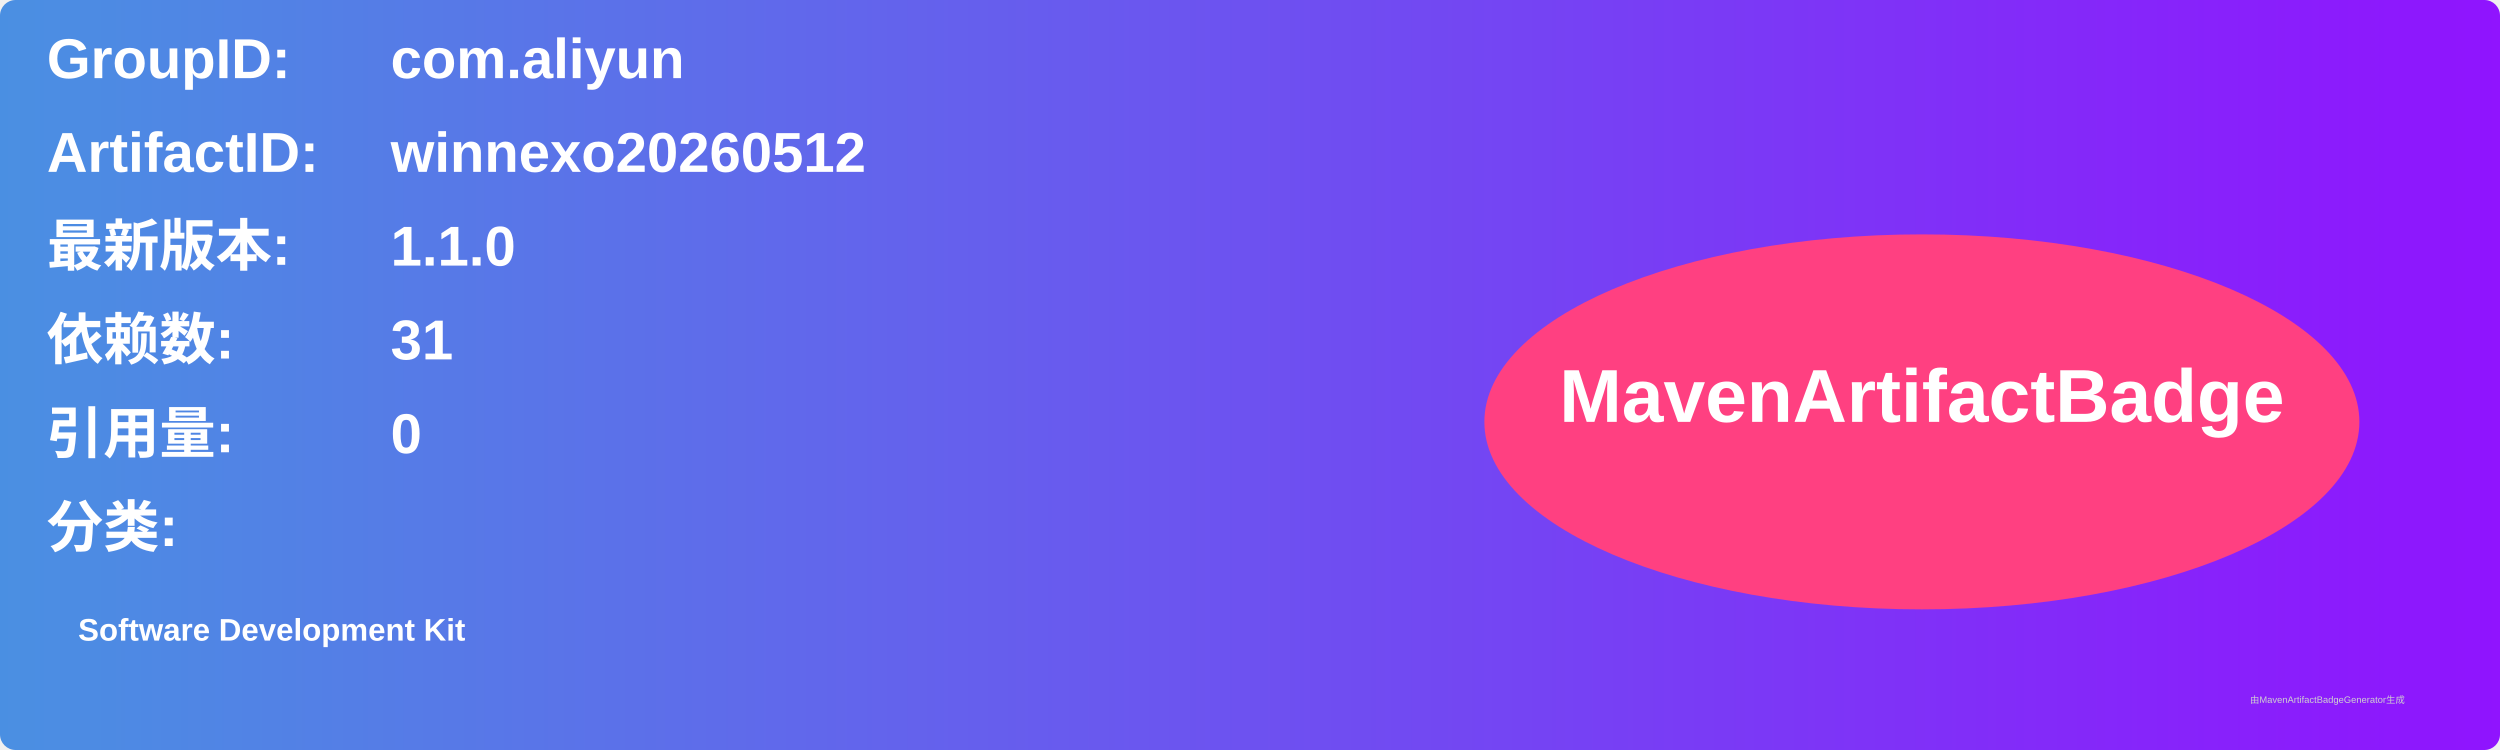
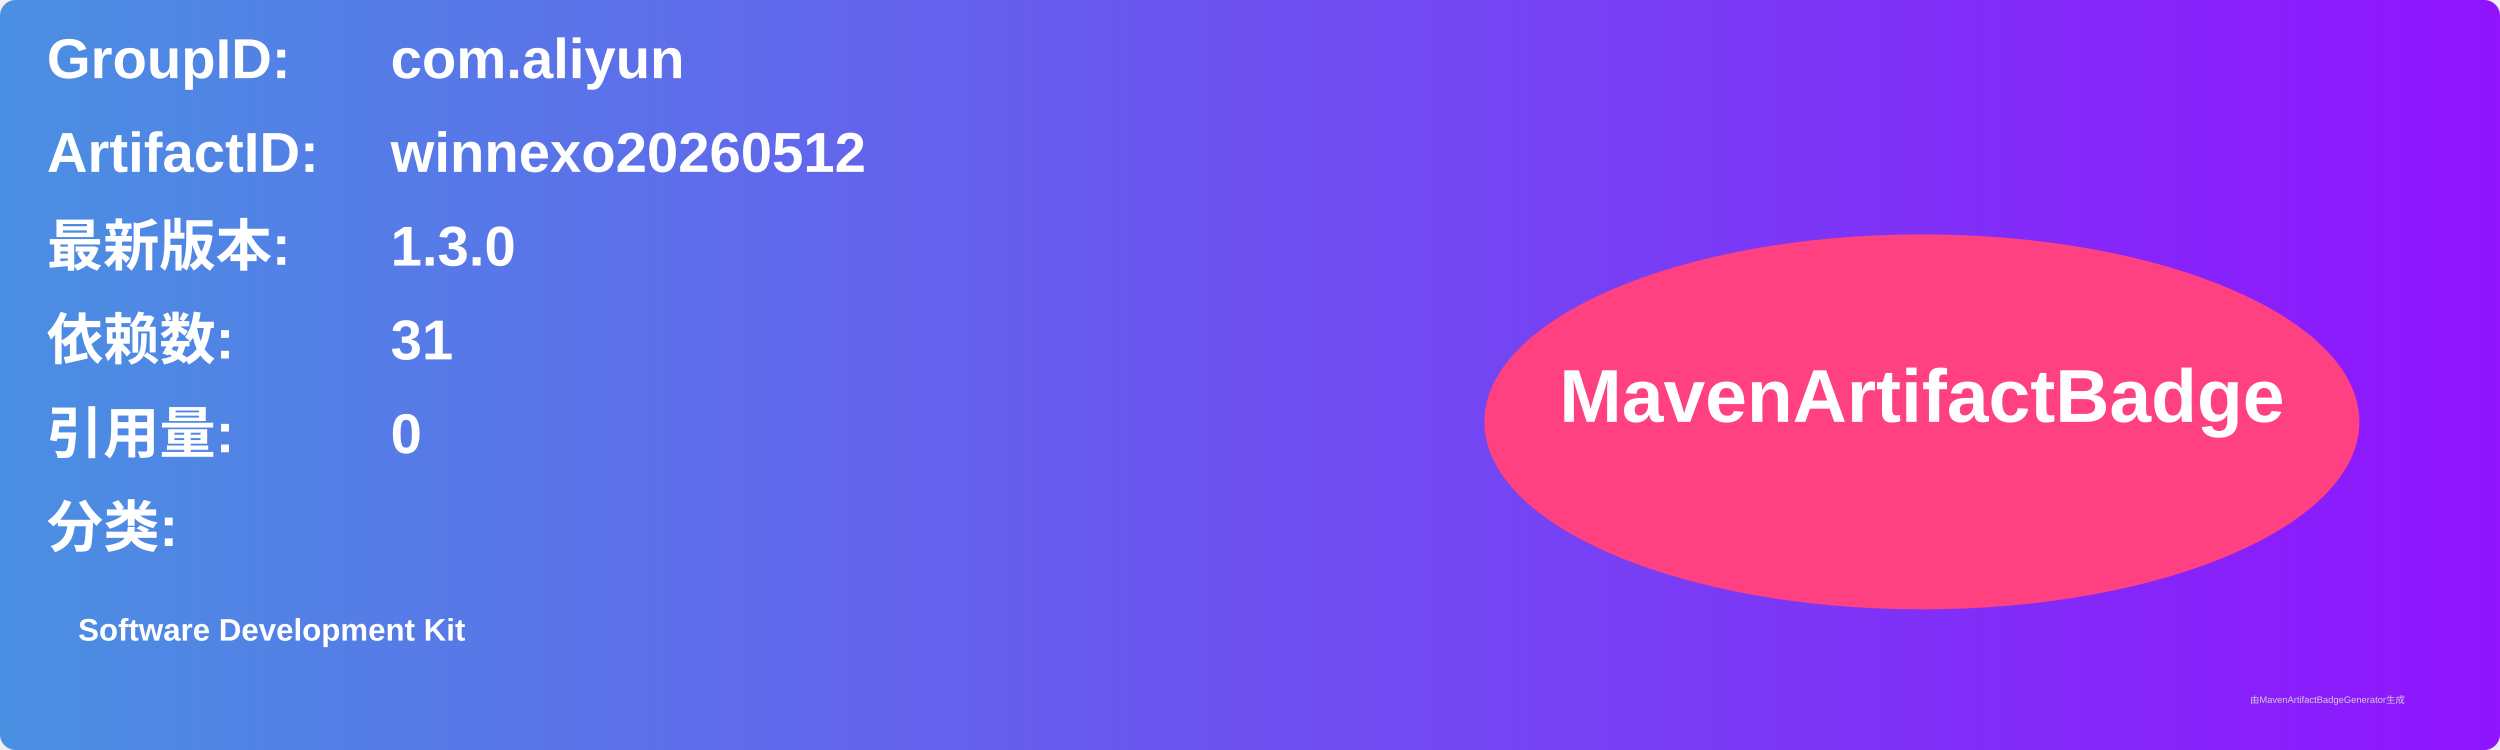
<svg xmlns="http://www.w3.org/2000/svg" width="800" height="240" viewBox="0 0 800 240">
  <linearGradient id="grad" x1="0%" y1="0%" x2="100%" y2="0%">
    <stop offset="0%" stop-color="#4a90e2" />
    <stop offset="100%" stop-color="#9013fe" />
  </linearGradient>
  <rect width="100%" height="100%" rx="5" ry="5" fill="url(#grad)" />
  <g transform="translate(15, 15)">
    <text x="0" y="10" font-family="Arial" font-size="18" fill="white" font-weight="bold" width="260">GroupID:</text>
    <text x="110" y="10" font-family="Arial" font-size="18" fill="white" font-weight="bold" width="460">com.aliyun</text>
    <text x="0" y="40" font-family="Arial" font-size="18" fill="white" font-weight="bold" width="260">ArtifactID:</text>
    <text x="110" y="40" font-family="Arial" font-size="18" fill="white" font-weight="bold" width="460">winnexo20260512</text>
    <text x="0" y="70" font-family="Arial" font-size="18" fill="white" font-weight="bold">最新版本:</text>
    <text x="110" y="70" font-family="Arial" font-size="18" fill="white" font-weight="bold">
-       <tspan font-weight="bold">1.1.0</tspan>
+       <tspan font-weight="bold">1.3.0</tspan>
    </text>
    <text x="0" y="100" font-family="Arial" font-size="18" fill="white" font-weight="bold">依赖数: </text>
    <text x="110" y="100" font-family="Arial" font-size="18" fill="white">
      <tspan font-weight="bold">31</tspan>
    </text>
    <text x="0" y="130" font-family="Arial" font-size="18" fill="white" font-weight="bold">引用量: </text>
    <text x="110" y="130" font-family="Arial" font-size="18" fill="white">
      <tspan font-weight="bold">0</tspan>
    </text>
    <text x="0" y="160" font-family="Arial" font-size="18" fill="white" font-weight="bold">分类:</text>
    <text x="10" y="190" font-family="Arial" font-size="10" fill="white">
      <tspan font-weight="bold">Software Development Kit</tspan>
    </text>
    <ellipse cx="600" cy="120" rx="140" ry="60" fill="#ff4081" />
    <text x="600" y="120" text-anchor="middle" font-family="Arial" font-size="24" fill="white" font-weight="bold">MavenArtifactBadge</text>
  </g>
  <text x="720" y="225" font-family="Arial" font-size="3" fill="#d0d0d0">由MavenArtifactBadgeGenerator生成</text>
</svg>
